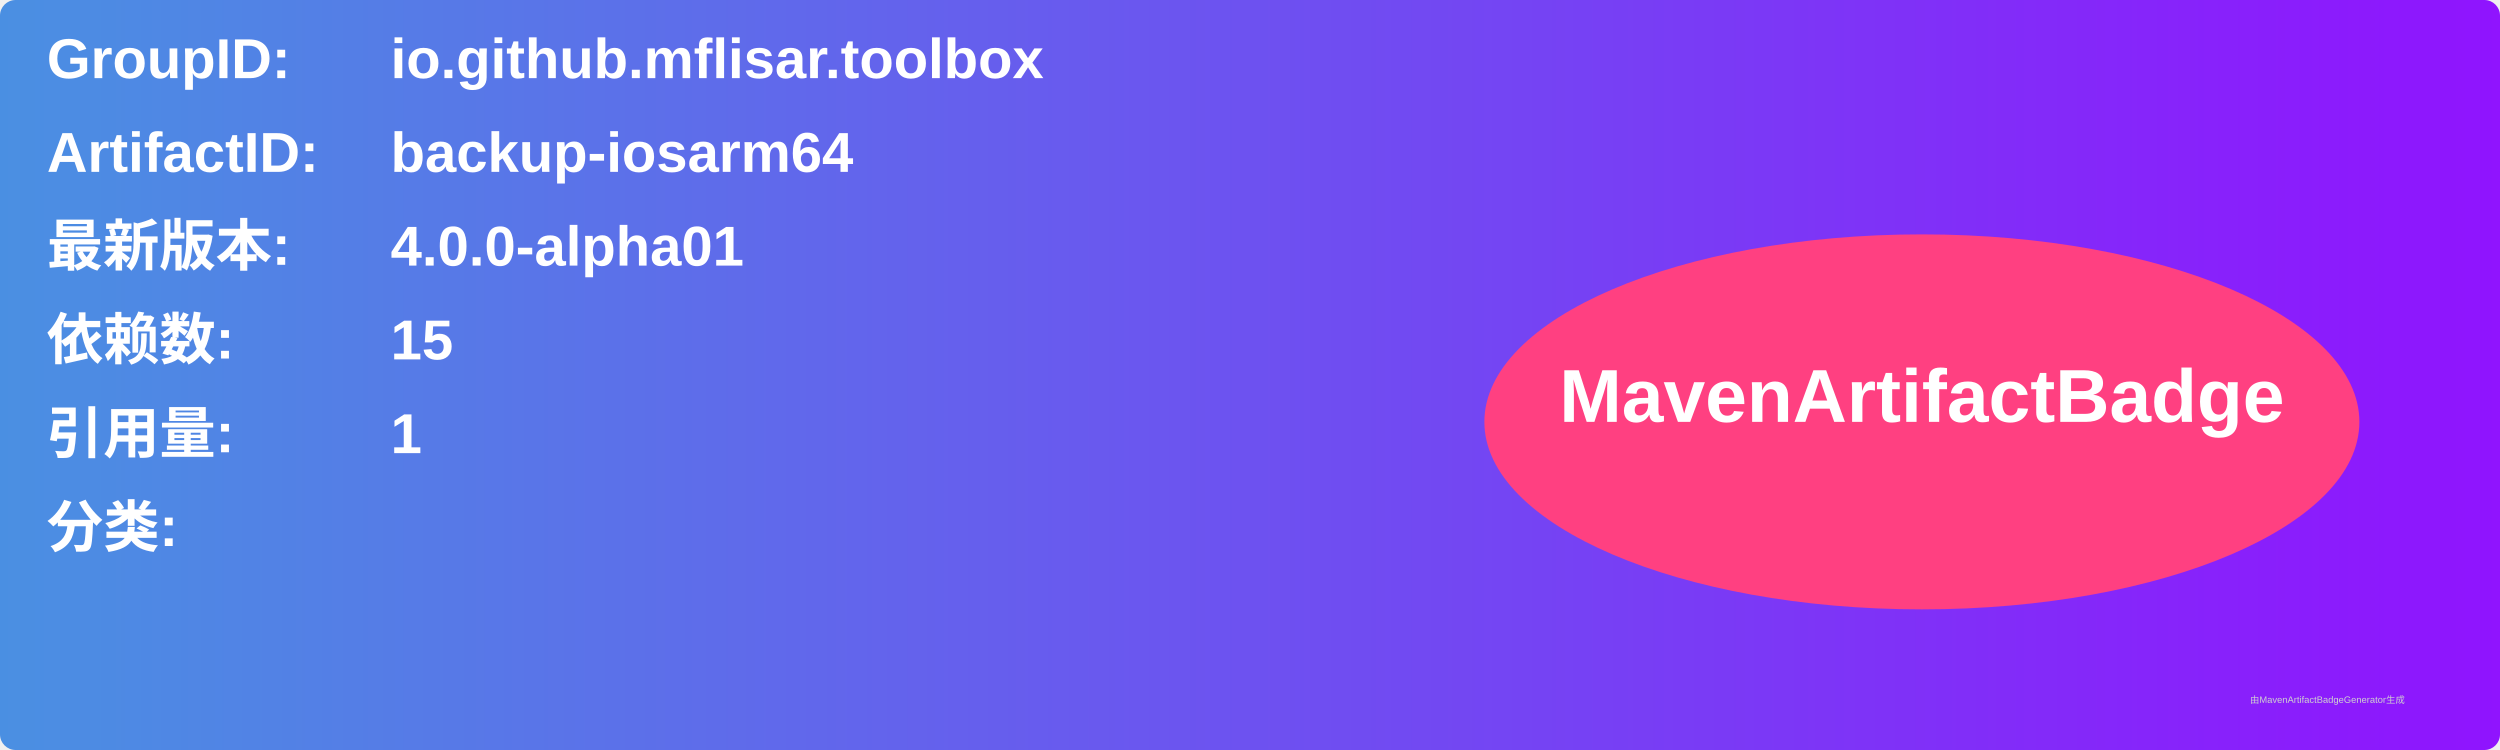
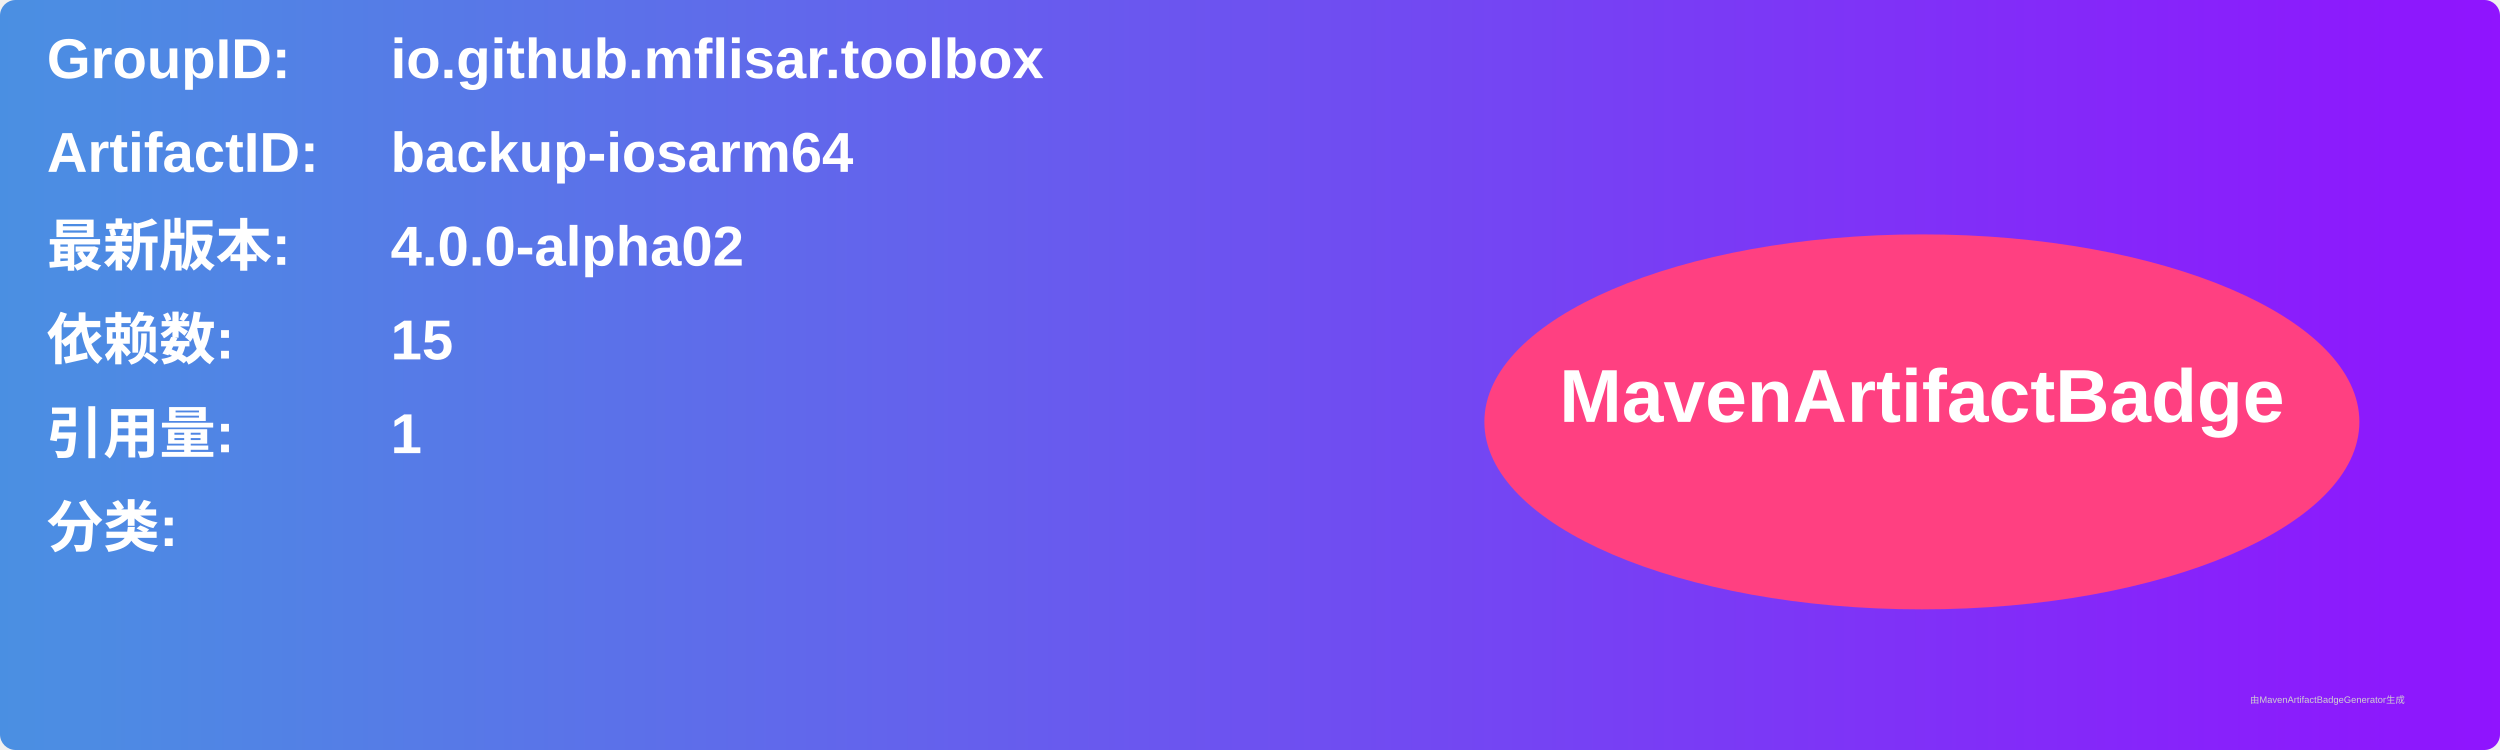
<svg xmlns="http://www.w3.org/2000/svg" width="800" height="240" viewBox="0 0 800 240">
  <linearGradient id="grad" x1="0%" y1="0%" x2="100%" y2="0%">
    <stop offset="0%" stop-color="#4a90e2" />
    <stop offset="100%" stop-color="#9013fe" />
  </linearGradient>
  <rect width="100%" height="100%" rx="5" ry="5" fill="url(#grad)" />
  <g transform="translate(15, 15)">
    <text x="0" y="10" font-family="Arial" font-size="18" fill="white" font-weight="bold" width="260">GroupID:</text>
    <text x="110" y="10" font-family="Arial" font-size="18" fill="white" font-weight="bold" width="460">io.github.mflisar.toolbox</text>
    <text x="0" y="40" font-family="Arial" font-size="18" fill="white" font-weight="bold" width="260">ArtifactID:</text>
    <text x="110" y="40" font-family="Arial" font-size="18" fill="white" font-weight="bold" width="460">backup-iosarm64</text>
    <text x="0" y="70" font-family="Arial" font-size="18" fill="white" font-weight="bold">最新版本:</text>
    <text x="110" y="70" font-family="Arial" font-size="18" fill="white" font-weight="bold">
-       <tspan font-weight="bold">4.0.0-alpha01</tspan>
+       <tspan font-weight="bold">4.0.0-alpha02</tspan>
    </text>
    <text x="0" y="100" font-family="Arial" font-size="18" fill="white" font-weight="bold">依赖数: </text>
    <text x="110" y="100" font-family="Arial" font-size="18" fill="white">
      <tspan font-weight="bold">15</tspan>
    </text>
    <text x="0" y="130" font-family="Arial" font-size="18" fill="white" font-weight="bold">引用量: </text>
    <text x="110" y="130" font-family="Arial" font-size="18" fill="white">
      <tspan font-weight="bold">1</tspan>
    </text>
    <text x="0" y="160" font-family="Arial" font-size="18" fill="white" font-weight="bold">分类:</text>
    <text x="10" y="190" font-family="Arial" font-size="10" fill="white">
      <tspan font-weight="bold" />
    </text>
    <ellipse cx="600" cy="120" rx="140" ry="60" fill="#ff4081" />
    <text x="600" y="120" text-anchor="middle" font-family="Arial" font-size="24" fill="white" font-weight="bold">MavenArtifactBadge</text>
  </g>
  <text x="720" y="225" font-family="Arial" font-size="3" fill="#d0d0d0">由MavenArtifactBadgeGenerator生成</text>
</svg>
